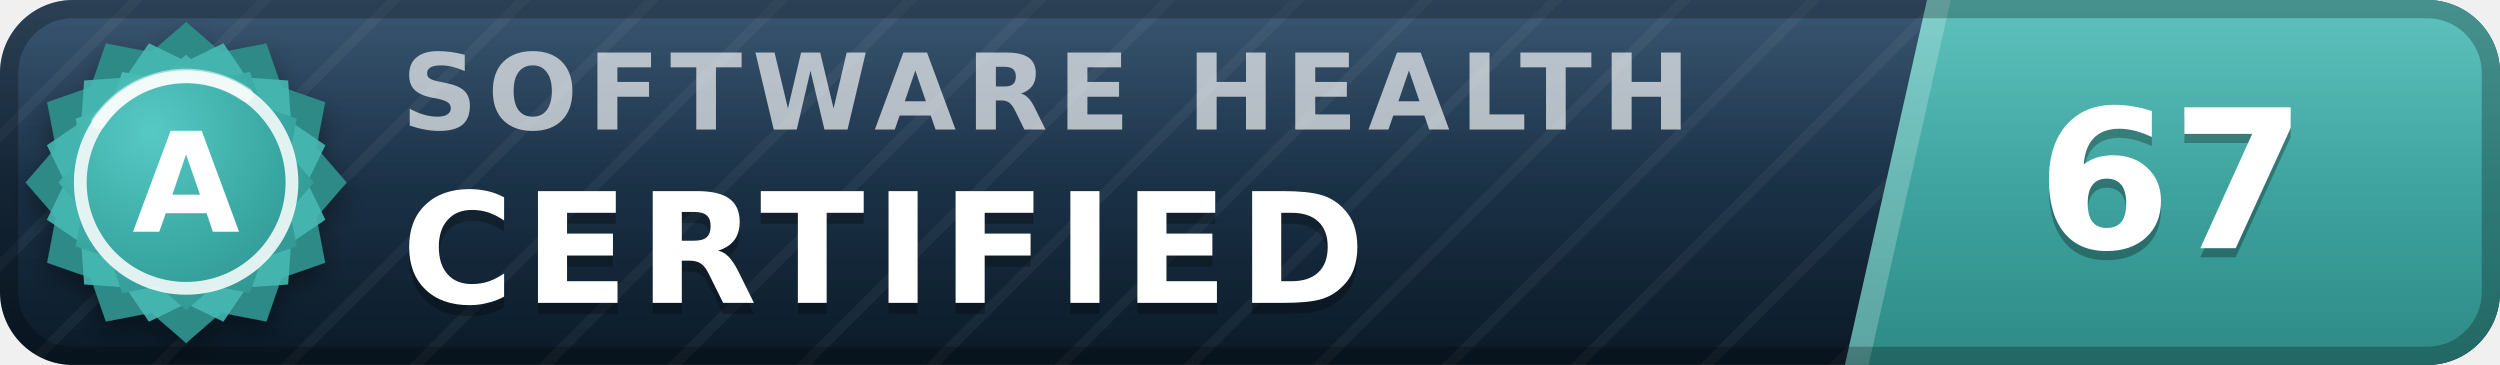
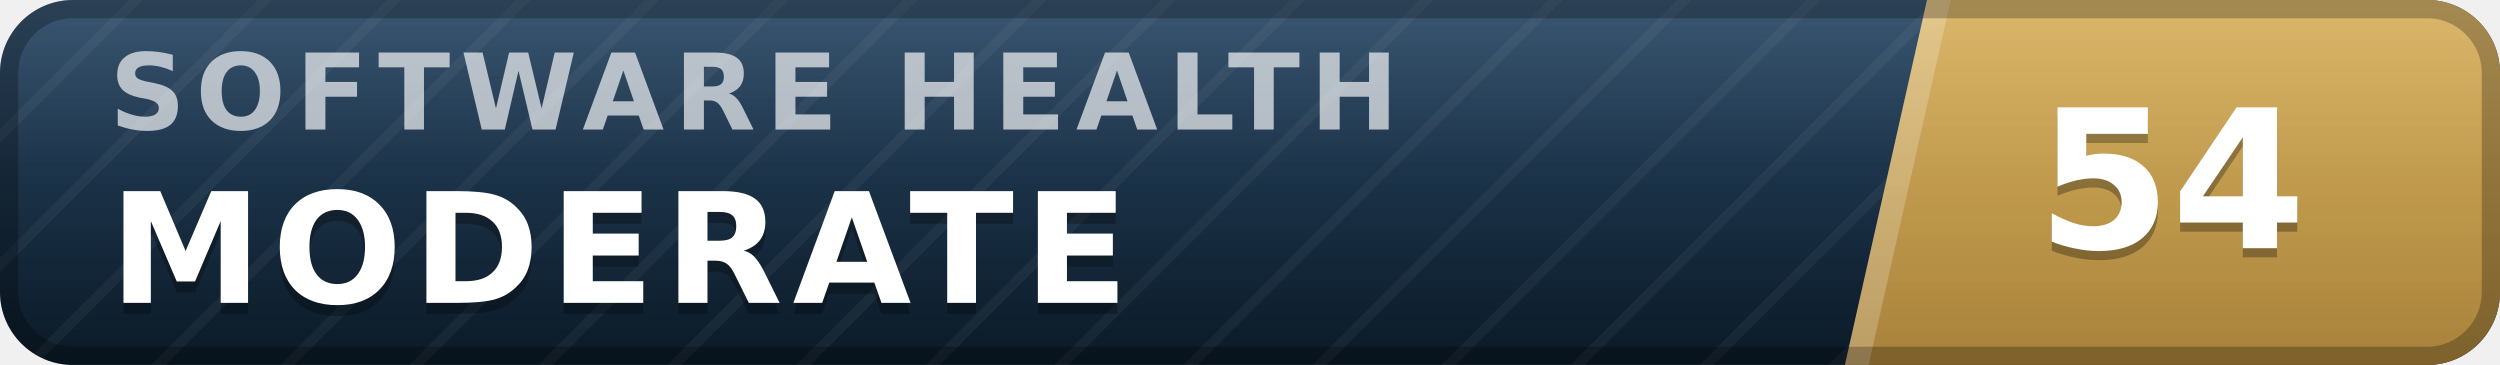
- <svg xmlns="http://www.w3.org/2000/svg" width="137" height="20" viewBox="0 0 137 20" role="img" aria-label="inspect.software software health index 67 of 100, certified (grade A)" font-family="Verdana,DejaVu Sans,Geneva,sans-serif">
+ <svg xmlns="http://www.w3.org/2000/svg" width="137" height="20" viewBox="0 0 137 20" role="img" aria-label="inspect.software software health index 54 of 100, moderate" font-family="Verdana,DejaVu Sans,Geneva,sans-serif">
  <defs>
    <linearGradient id="plate" x1="0" y1="0" x2="0" y2="1">
      <stop offset="0" stop-color="#1d3d5c" />
      <stop offset="1" stop-color="#0a1926" />
    </linearGradient>
    <linearGradient id="endplate" x1="0" y1="0" x2="0" y2="1">
-       <stop offset="0" stop-color="#46b8b3" />
-       <stop offset="1" stop-color="#2d8a86" />
+       <stop offset="0" stop-color="#d5ac55" />
+       <stop offset="1" stop-color="#a8823a" />
    </linearGradient>
    <linearGradient id="gloss" x1="0" y1="0" x2="0" y2="1">
      <stop offset="0" stop-color="#fff" stop-opacity=".13" />
      <stop offset=".5" stop-color="#fff" stop-opacity=".03" />
      <stop offset="1" stop-color="#fff" stop-opacity="0" />
    </linearGradient>
    <pattern id="guilloche" width="5" height="5" patternUnits="userSpaceOnUse" patternTransform="rotate(45)">
      <line x1="0" y1="0" x2="0" y2="5" stroke="#fff" stroke-opacity=".045" stroke-width="1.1" />
    </pattern>
    <clipPath id="rounded">
      <rect width="137" height="20" rx="4" />
    </clipPath>
-     <radialGradient id="sealFace" cx=".36" cy=".3" r=".95">
-       <stop offset="0" stop-color="#57c9c4" />
-       <stop offset=".55" stop-color="#38a6a1" />
-       <stop offset="1" stop-color="#2d8a86" />
-     </radialGradient>
-     <filter id="sealShadow" x="-40%" y="-40%" width="180%" height="180%">
-       <feDropShadow dx="0" dy="0.7" stdDeviation="0.7" flood-color="#000" flood-opacity="0.38" />
-     </filter>
  </defs>
  <g clip-path="url(#rounded)">
    <rect width="137" height="20" fill="url(#plate)" />
    <rect width="137" height="20" fill="url(#guilloche)" />
    <polygon points="105.6,0 137,0 137,20 101.1,20" fill="url(#endplate)" />
    <polygon points="105.6,0 106.9,0 102.4,20 101.1,20" fill="#fff" fill-opacity=".22" />
-     <text x="22.0" y="7.1" font-size="5.8" letter-spacing="0.55" fill="#fff" fill-opacity=".66" font-weight="bold" textLength="76.3" lengthAdjust="spacing">SOFTWARE HEALTH</text>
-     <text x="22.0" y="17.2" font-size="8.4" fill="#000" fill-opacity=".3" font-weight="bold" letter-spacing="0.55" textLength="57.7" lengthAdjust="spacing">CERTIFIED</text>
-     <text x="22.0" y="16.6" font-size="8.4" fill="#fff" font-weight="bold" letter-spacing="0.55" textLength="57.7" lengthAdjust="spacing">CERTIFIED</text>
-     <text x="119.0" y="14.1" font-size="10.6" fill="#000" fill-opacity=".3" font-weight="bold" text-anchor="middle">67</text>
-     <text x="119.0" y="13.6" font-size="10.6" fill="#fff" font-weight="bold" text-anchor="middle">67</text>
+     <text x="6.0" y="7.1" font-size="5.8" letter-spacing="0.55" fill="#fff" fill-opacity=".66" font-weight="bold" textLength="76.3" lengthAdjust="spacing">SOFTWARE HEALTH</text>
+     <text x="6.0" y="17.2" font-size="8.4" fill="#000" fill-opacity=".3" font-weight="bold" letter-spacing="0.55" textLength="59.5" lengthAdjust="spacing">MODERATE</text>
+     <text x="6.0" y="16.6" font-size="8.4" fill="#fff" font-weight="bold" letter-spacing="0.55" textLength="59.5" lengthAdjust="spacing">MODERATE</text>
+     <text x="119.0" y="14.1" font-size="10.6" fill="#000" fill-opacity=".3" font-weight="bold" text-anchor="middle">54</text>
+     <text x="119.0" y="13.6" font-size="10.6" fill="#fff" font-weight="bold" text-anchor="middle">54</text>
    <rect width="137" height="20" fill="url(#gloss)" />
  </g>
  <rect x=".5" y=".5" width="136" height="19" rx="3.5" fill="none" stroke="#000" stroke-opacity=".25" />
-   <g filter="url(#sealShadow)">
-     <path d="M10.20 1.20 L12.11 2.86 L14.60 2.38 L15.43 4.77 L17.82 5.60 L17.34 8.09 L19.00 10.00 L17.34 11.91 L17.82 14.40 L15.43 15.23 L14.60 17.62 L12.11 17.14 L10.20 18.80 L8.29 17.14 L5.80 17.62 L4.97 15.23 L2.58 14.40 L3.06 11.91 L1.40 10.00 L3.06 8.09 L2.58 5.60 L4.97 4.77 L5.80 2.38 L8.29 2.86 L10.20 1.20 Z" fill="#2d8a86" />
-   </g>
-   <path d="M12.24 2.37 L13.52 4.25 L15.79 4.41 L15.95 6.68 L17.83 7.96 L16.84 10.00 L17.83 12.04 L15.95 13.32 L15.79 15.59 L13.52 15.75 L12.24 17.63 L10.20 16.64 L8.16 17.63 L6.88 15.75 L4.61 15.59 L4.45 13.32 L2.57 12.04 L3.56 10.00 L2.57 7.96 L4.45 6.68 L4.61 4.41 L6.88 4.25 L8.16 2.37 L10.20 3.36 L12.24 2.37 Z" fill="#46b8b3" fill-opacity=".9" />
-   <path d="M10.20 3.00 L11.72 4.32 L13.70 3.94 L14.36 5.84 L16.26 6.50 L15.88 8.48 L17.20 10.00 L15.88 11.52 L16.26 13.50 L14.36 14.16 L13.70 16.06 L11.72 15.68 L10.20 17.00 L8.68 15.68 L6.70 16.06 L6.04 14.16 L4.14 13.50 L4.52 11.52 L3.20 10.00 L4.52 8.48 L4.14 6.50 L6.04 5.84 L6.70 3.94 L8.68 4.32 L10.20 3.00 Z" fill="url(#sealFace)" />
-   <circle cx="10.2" cy="10.0" r="5.8" fill="none" stroke="#fff" stroke-opacity=".85" stroke-width=".7" />
-   <path d="M5.4 6.7 A5.8 5.8 0 0 1 13.5 5.2" stroke="#fff" stroke-opacity=".5" stroke-width=".8" fill="none" stroke-linecap="round" />
-   <text x="10.2" y="12.7" font-size="7.6" fill="#fff" font-weight="bold" text-anchor="middle" letter-spacing=".2">A</text>
</svg>
